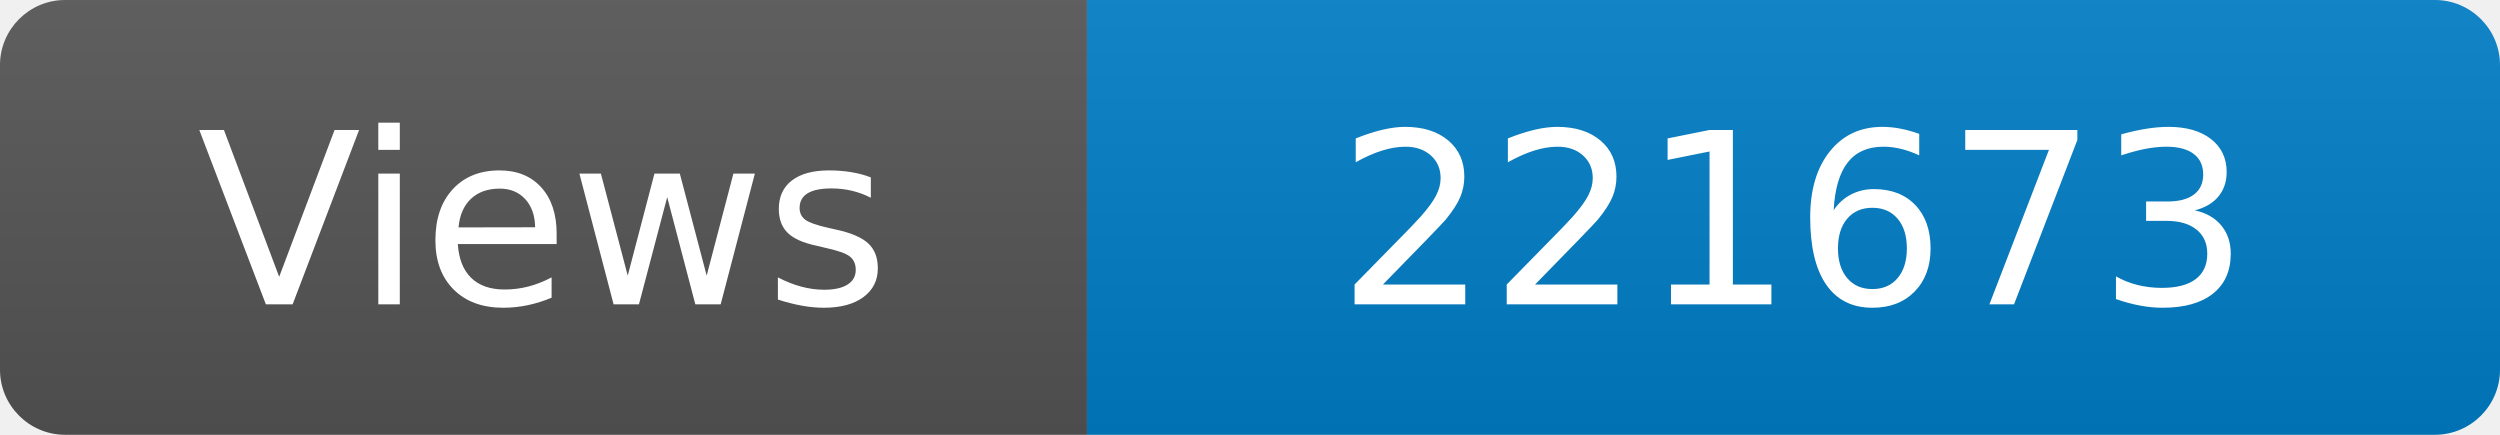
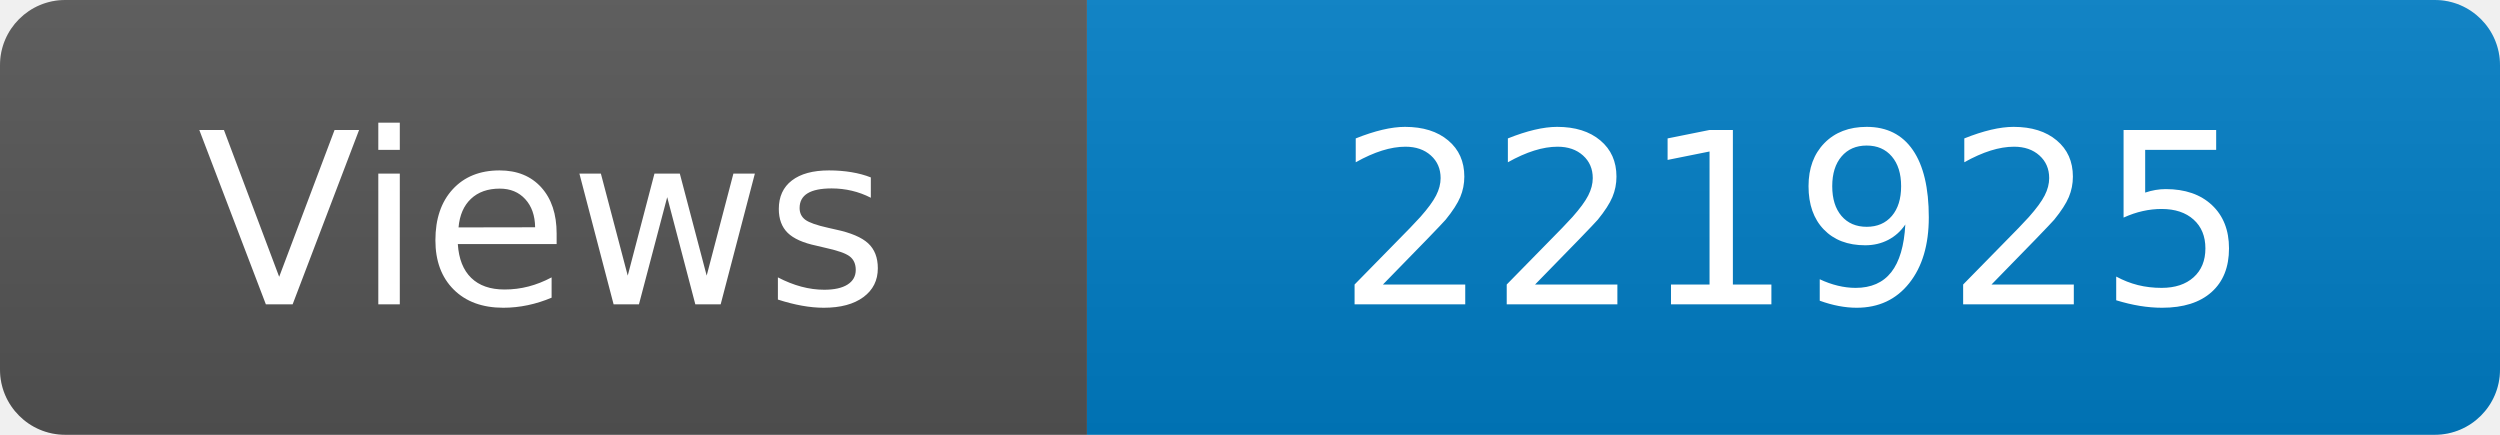
<svg xmlns="http://www.w3.org/2000/svg" width="115" height="20" role="img" aria-label="Maintained?: yes">
  <linearGradient id="s" x2="0" y2="100%">
    <stop offset="0" stop-color="#bbb" stop-opacity=".1" />
    <stop offset="1" stop-opacity=".1" />
  </linearGradient>
  <clipPath id="r">
    <rect width="115" height="20" rx="3" fill="#fff" />
  </clipPath>
  <g clip-path="url(#r)">
    <rect width="50" height="20" fill="#555" />
    <rect x="50" width="160" height="20" fill="#007ec6" />
    <rect width="115" height="20" fill="url(#s)" />
  </g>
  <g fill="#fff" text-anchor="middle" font-family="Verdana,Geneva,DejaVu Sans,sans-serif" font-size="110">
    <text x="250" y="140" transform="scale(.1)" fill="#fff">Views</text>
-     <text x="825" y="140" transform="scale(.1)" fill="#fff">221673</text>
+     <text x="825" y="140" transform="scale(.1)" fill="#fff">221925</text>
  </g>
</svg>
